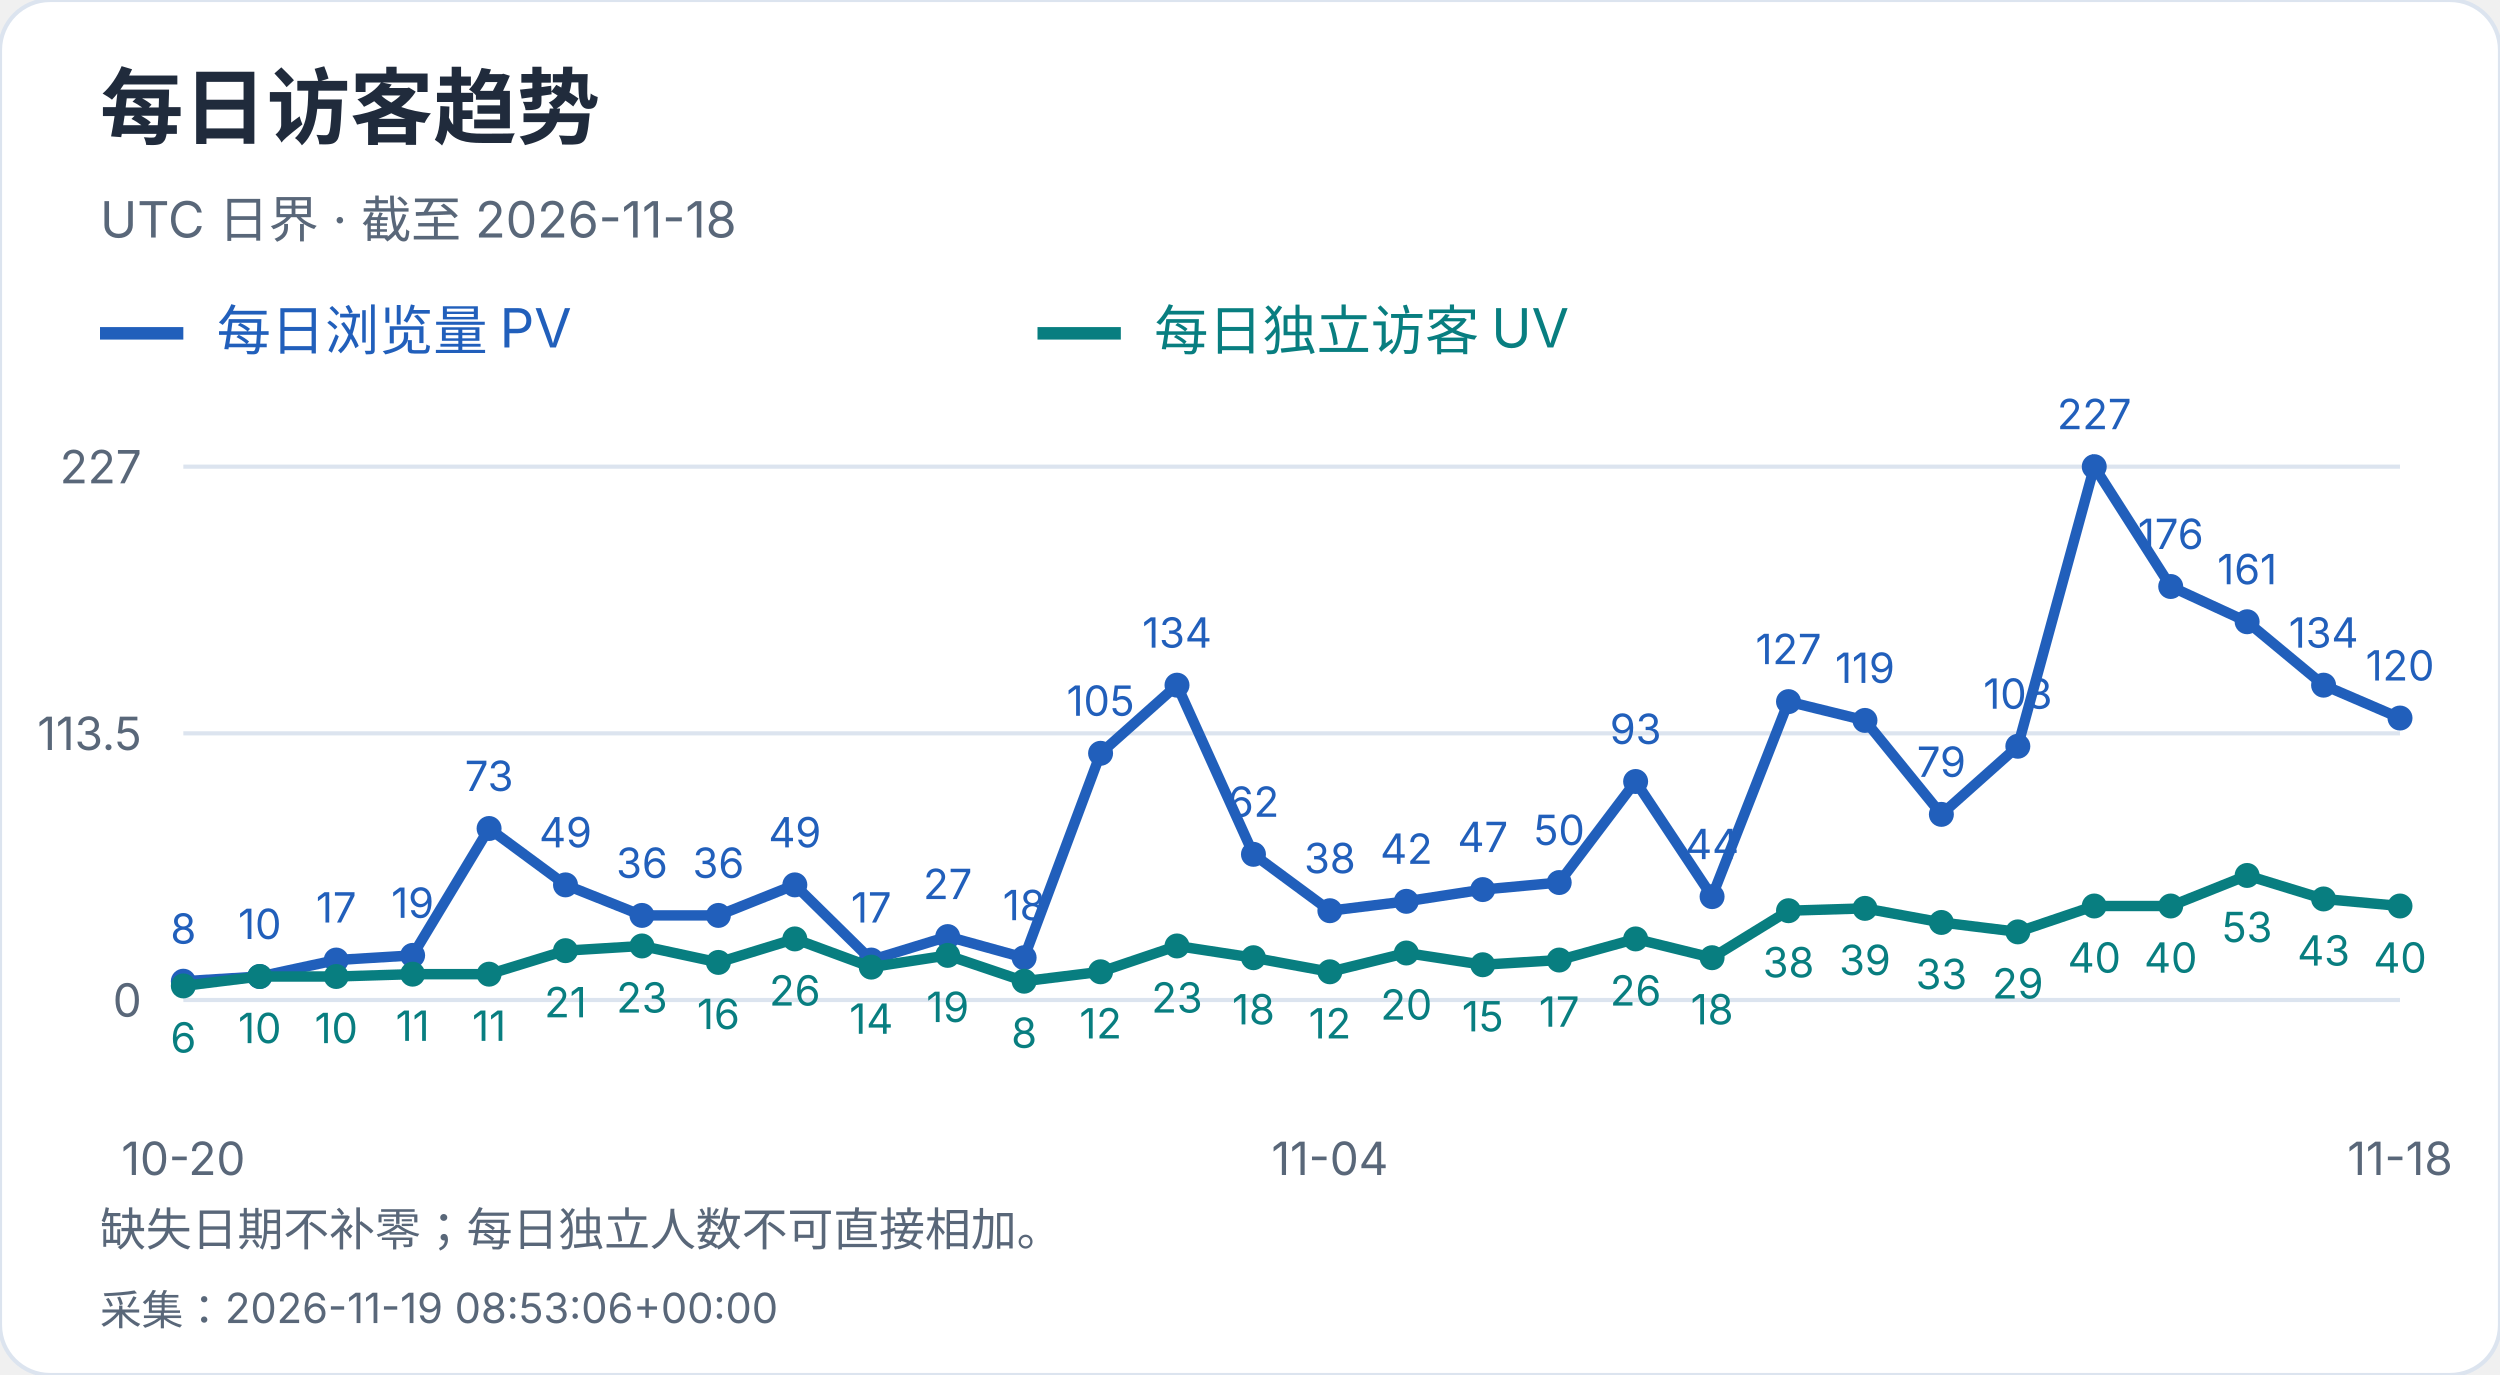
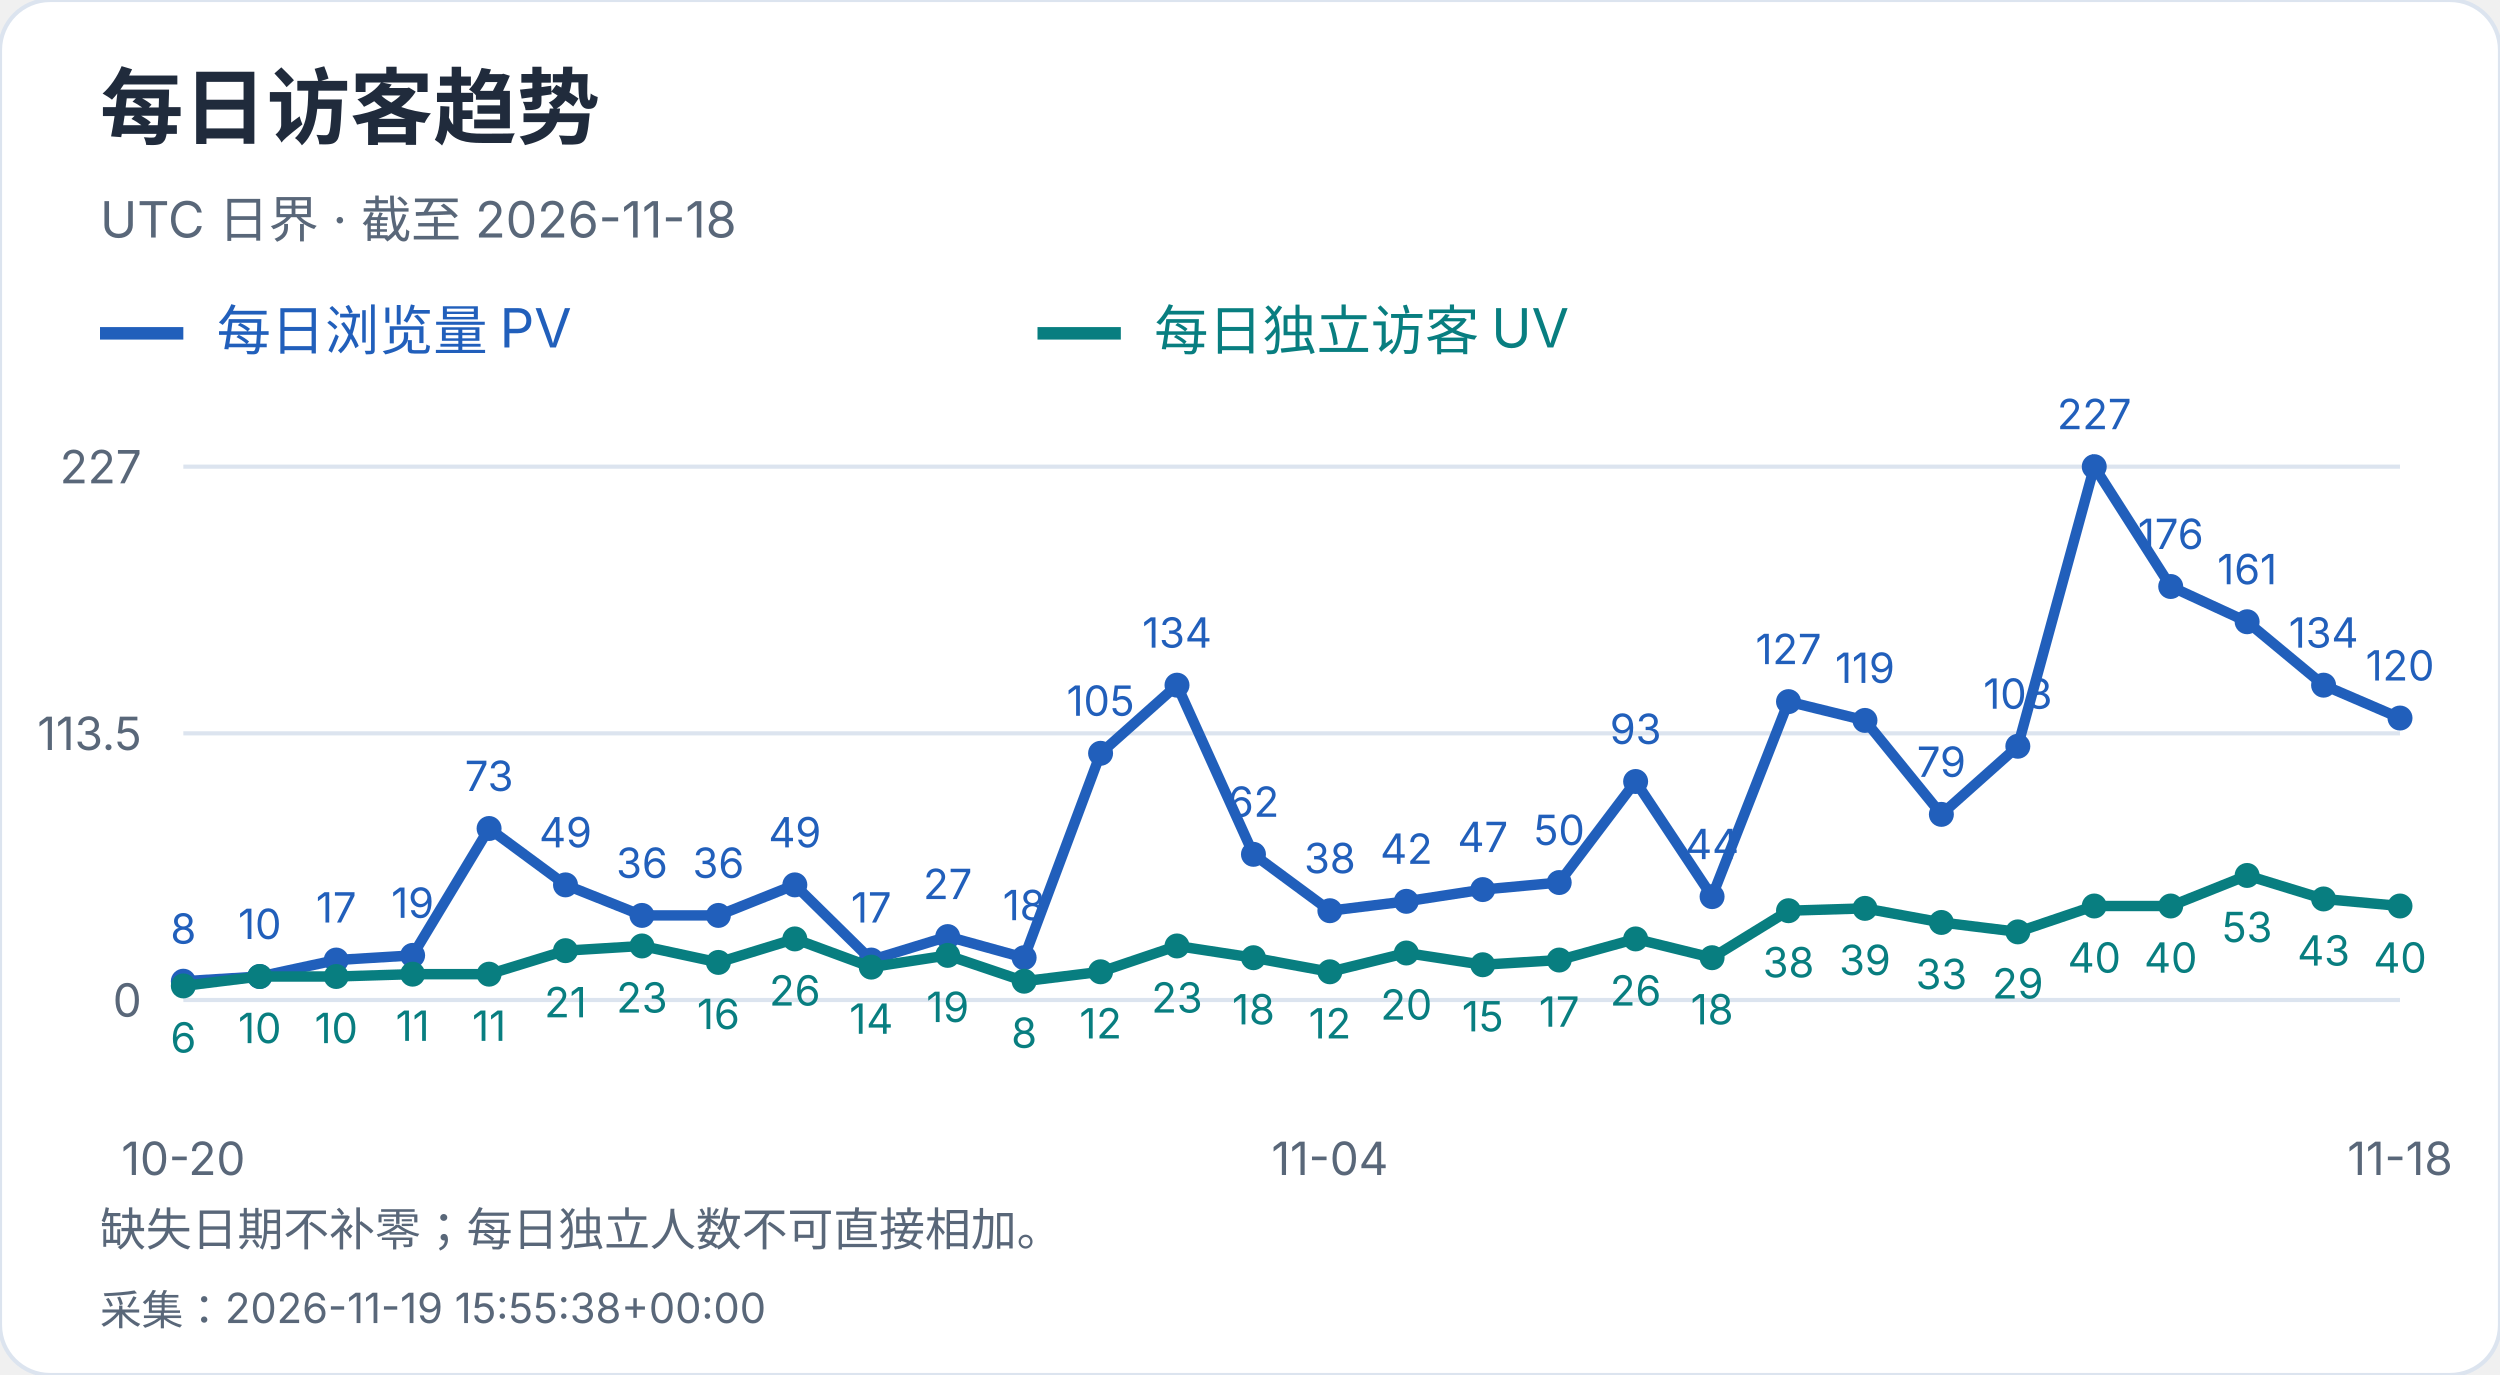
<svg xmlns="http://www.w3.org/2000/svg" width="600" height="330" viewBox="0 0 600 330" role="img" aria-label="每日访客趋势">
  <style>text{font-family:-apple-system,BlinkMacSystemFont,"Segoe UI","PingFang SC","Microsoft YaHei",sans-serif;font-variant-numeric:tabular-nums}</style>
  <rect width="600" height="330" rx="12" fill="white" stroke="#dce4ef" />
  <text x="24" y="33" font-size="20" fill="#202b3c" font-weight="650" text-anchor="start">每日访客趋势</text>
  <text x="24" y="57" font-size="12" fill="#596779" font-weight="400" text-anchor="start">UTC 日界 · 截至 2026-11-18</text>
  <path d="M24 80h20" stroke="#215fbb" stroke-width="3" />
  <text x="52" y="84" font-size="13" fill="#215fbb" font-weight="400" text-anchor="start">每日浏览量 PV</text>
  <path d="M249 80h20" stroke="#087e80" stroke-width="3" />
  <text x="277" y="84" font-size="13" fill="#087e80" font-weight="400" text-anchor="start">每日独立访客 UV</text>
  <path d="M44 240.0H576" stroke="#dce4ef" />
  <text x="34" y="244.0" font-size="11" fill="#596779" font-weight="400" text-anchor="end">0</text>
  <path d="M44 176.0H576" stroke="#dce4ef" />
  <text x="34" y="180.0" font-size="11" fill="#596779" font-weight="400" text-anchor="end">113.5</text>
  <path d="M44 112.0H576" stroke="#dce4ef" />
  <text x="34" y="116.0" font-size="11" fill="#596779" font-weight="400" text-anchor="end">227</text>
  <circle cx="44.00" cy="235.49" r="3" fill="#215fbb" />
  <text x="44.0" y="226.49" font-size="10" fill="#215fbb" font-weight="400" text-anchor="middle">8</text>
  <circle cx="62.34" cy="234.36" r="3" fill="#215fbb" />
  <text x="62.34" y="225.36" font-size="10" fill="#215fbb" font-weight="400" text-anchor="middle">10</text>
  <circle cx="80.69" cy="230.41" r="3" fill="#215fbb" />
  <text x="80.69" y="221.41" font-size="10" fill="#215fbb" font-weight="400" text-anchor="middle">17</text>
  <circle cx="99.03" cy="229.29" r="3" fill="#215fbb" />
  <text x="99.03" y="220.29" font-size="10" fill="#215fbb" font-weight="400" text-anchor="middle">19</text>
  <circle cx="117.38" cy="198.84" r="3" fill="#215fbb" />
  <text x="117.38" y="189.84" font-size="10" fill="#215fbb" font-weight="400" text-anchor="middle">73</text>
  <circle cx="135.72" cy="212.37" r="3" fill="#215fbb" />
  <text x="135.72" y="203.37" font-size="10" fill="#215fbb" font-weight="400" text-anchor="middle">49</text>
  <circle cx="154.07" cy="219.70" r="3" fill="#215fbb" />
  <text x="154.07" y="210.7" font-size="10" fill="#215fbb" font-weight="400" text-anchor="middle">36</text>
  <circle cx="172.41" cy="219.70" r="3" fill="#215fbb" />
  <text x="172.41" y="210.7" font-size="10" fill="#215fbb" font-weight="400" text-anchor="middle">36</text>
  <circle cx="190.76" cy="212.37" r="3" fill="#215fbb" />
  <text x="190.76" y="203.37" font-size="10" fill="#215fbb" font-weight="400" text-anchor="middle">49</text>
  <circle cx="209.10" cy="230.41" r="3" fill="#215fbb" />
  <text x="209.1" y="221.41" font-size="10" fill="#215fbb" font-weight="400" text-anchor="middle">17</text>
  <circle cx="227.45" cy="224.78" r="3" fill="#215fbb" />
  <text x="227.45" y="215.78" font-size="10" fill="#215fbb" font-weight="400" text-anchor="middle">27</text>
  <circle cx="245.79" cy="229.85" r="3" fill="#215fbb" />
  <text x="245.79" y="220.85" font-size="10" fill="#215fbb" font-weight="400" text-anchor="middle">18</text>
  <circle cx="264.14" cy="180.79" r="3" fill="#215fbb" />
  <text x="264.14" y="171.79" font-size="10" fill="#215fbb" font-weight="400" text-anchor="middle">105</text>
  <circle cx="282.48" cy="164.44" r="3" fill="#215fbb" />
  <text x="282.48" y="155.44" font-size="10" fill="#215fbb" font-weight="400" text-anchor="middle">134</text>
  <circle cx="300.83" cy="205.04" r="3" fill="#215fbb" />
  <text x="300.83" y="196.04" font-size="10" fill="#215fbb" font-weight="400" text-anchor="middle">62</text>
  <circle cx="319.17" cy="218.57" r="3" fill="#215fbb" />
  <text x="319.17" y="209.57" font-size="10" fill="#215fbb" font-weight="400" text-anchor="middle">38</text>
  <circle cx="337.52" cy="216.32" r="3" fill="#215fbb" />
  <text x="337.52" y="207.32" font-size="10" fill="#215fbb" font-weight="400" text-anchor="middle">42</text>
  <circle cx="355.86" cy="213.50" r="3" fill="#215fbb" />
  <text x="355.86" y="204.5" font-size="10" fill="#215fbb" font-weight="400" text-anchor="middle">47</text>
  <circle cx="374.21" cy="211.81" r="3" fill="#215fbb" />
  <text x="374.21" y="202.81" font-size="10" fill="#215fbb" font-weight="400" text-anchor="middle">50</text>
  <circle cx="392.55" cy="187.56" r="3" fill="#215fbb" />
  <text x="392.55" y="178.56" font-size="10" fill="#215fbb" font-weight="400" text-anchor="middle">93</text>
  <circle cx="410.90" cy="215.19" r="3" fill="#215fbb" />
  <text x="410.9" y="206.19" font-size="10" fill="#215fbb" font-weight="400" text-anchor="middle">44</text>
  <circle cx="429.24" cy="168.39" r="3" fill="#215fbb" />
  <text x="429.24" y="159.39" font-size="10" fill="#215fbb" font-weight="400" text-anchor="middle">127</text>
  <circle cx="447.59" cy="172.90" r="3" fill="#215fbb" />
  <text x="447.59" y="163.9" font-size="10" fill="#215fbb" font-weight="400" text-anchor="middle">119</text>
  <circle cx="465.93" cy="195.45" r="3" fill="#215fbb" />
  <text x="465.93" y="186.45" font-size="10" fill="#215fbb" font-weight="400" text-anchor="middle">79</text>
  <circle cx="484.28" cy="179.10" r="3" fill="#215fbb" />
  <text x="484.28" y="170.1" font-size="10" fill="#215fbb" font-weight="400" text-anchor="middle">108</text>
  <circle cx="502.62" cy="112.00" r="3" fill="#215fbb" />
  <text x="502.62" y="103.0" font-size="10" fill="#215fbb" font-weight="400" text-anchor="middle">227</text>
  <circle cx="520.97" cy="140.76" r="3" fill="#215fbb" />
  <text x="520.97" y="131.76" font-size="10" fill="#215fbb" font-weight="400" text-anchor="middle">176</text>
  <circle cx="539.31" cy="149.22" r="3" fill="#215fbb" />
  <text x="539.31" y="140.22" font-size="10" fill="#215fbb" font-weight="400" text-anchor="middle">161</text>
  <circle cx="557.66" cy="164.44" r="3" fill="#215fbb" />
  <text x="557.66" y="155.44" font-size="10" fill="#215fbb" font-weight="400" text-anchor="middle">134</text>
  <circle cx="576.00" cy="172.33" r="3" fill="#215fbb" />
  <text x="576.0" y="163.33" font-size="10" fill="#215fbb" font-weight="400" text-anchor="middle">120</text>
  <polyline points="44.00,235.49 62.34,234.36 80.69,230.41 99.03,229.29 117.38,198.84 135.72,212.37 154.07,219.70 172.41,219.70 190.76,212.37 209.10,230.41 227.45,224.78 245.79,229.85 264.14,180.79 282.48,164.44 300.83,205.04 319.17,218.57 337.52,216.32 355.86,213.50 374.21,211.81 392.55,187.56 410.90,215.19 429.24,168.39 447.59,172.90 465.93,195.45 484.28,179.10 502.62,112.00 520.97,140.76 539.31,149.22 557.66,164.44 576.00,172.33" fill="none" stroke="#215fbb" stroke-width="2.5" />
  <circle cx="44.00" cy="236.62" r="3" fill="#087e80" />
  <text x="44.0" y="252.62" font-size="10" fill="#087e80" font-weight="400" text-anchor="middle">6</text>
  <circle cx="62.34" cy="234.36" r="3" fill="#087e80" />
  <text x="62.34" y="250.36" font-size="10" fill="#087e80" font-weight="400" text-anchor="middle">10</text>
  <circle cx="80.69" cy="234.36" r="3" fill="#087e80" />
  <text x="80.69" y="250.36" font-size="10" fill="#087e80" font-weight="400" text-anchor="middle">10</text>
  <circle cx="99.03" cy="233.80" r="3" fill="#087e80" />
  <text x="99.03" y="249.8" font-size="10" fill="#087e80" font-weight="400" text-anchor="middle">11</text>
  <circle cx="117.38" cy="233.80" r="3" fill="#087e80" />
  <text x="117.38" y="249.8" font-size="10" fill="#087e80" font-weight="400" text-anchor="middle">11</text>
  <circle cx="135.72" cy="228.16" r="3" fill="#087e80" />
  <text x="135.72" y="244.16" font-size="10" fill="#087e80" font-weight="400" text-anchor="middle">21</text>
  <circle cx="154.07" cy="227.03" r="3" fill="#087e80" />
  <text x="154.07" y="243.03" font-size="10" fill="#087e80" font-weight="400" text-anchor="middle">23</text>
  <circle cx="172.41" cy="230.98" r="3" fill="#087e80" />
  <text x="172.41" y="246.98" font-size="10" fill="#087e80" font-weight="400" text-anchor="middle">16</text>
  <circle cx="190.76" cy="225.34" r="3" fill="#087e80" />
  <text x="190.76" y="241.34" font-size="10" fill="#087e80" font-weight="400" text-anchor="middle">26</text>
  <circle cx="209.10" cy="232.11" r="3" fill="#087e80" />
  <text x="209.1" y="248.11" font-size="10" fill="#087e80" font-weight="400" text-anchor="middle">14</text>
  <circle cx="227.45" cy="229.29" r="3" fill="#087e80" />
  <text x="227.45" y="245.29" font-size="10" fill="#087e80" font-weight="400" text-anchor="middle">19</text>
  <circle cx="245.79" cy="235.49" r="3" fill="#087e80" />
  <text x="245.79" y="251.49" font-size="10" fill="#087e80" font-weight="400" text-anchor="middle">8</text>
  <circle cx="264.14" cy="233.23" r="3" fill="#087e80" />
  <text x="264.14" y="249.23" font-size="10" fill="#087e80" font-weight="400" text-anchor="middle">12</text>
  <circle cx="282.48" cy="227.03" r="3" fill="#087e80" />
  <text x="282.48" y="243.03" font-size="10" fill="#087e80" font-weight="400" text-anchor="middle">23</text>
  <circle cx="300.83" cy="229.85" r="3" fill="#087e80" />
  <text x="300.83" y="245.85" font-size="10" fill="#087e80" font-weight="400" text-anchor="middle">18</text>
  <circle cx="319.17" cy="233.23" r="3" fill="#087e80" />
  <text x="319.17" y="249.23" font-size="10" fill="#087e80" font-weight="400" text-anchor="middle">12</text>
  <circle cx="337.52" cy="228.72" r="3" fill="#087e80" />
  <text x="337.52" y="244.72" font-size="10" fill="#087e80" font-weight="400" text-anchor="middle">20</text>
  <circle cx="355.86" cy="231.54" r="3" fill="#087e80" />
  <text x="355.86" y="247.54" font-size="10" fill="#087e80" font-weight="400" text-anchor="middle">15</text>
  <circle cx="374.21" cy="230.41" r="3" fill="#087e80" />
  <text x="374.21" y="246.41" font-size="10" fill="#087e80" font-weight="400" text-anchor="middle">17</text>
  <circle cx="392.55" cy="225.34" r="3" fill="#087e80" />
  <text x="392.55" y="241.34" font-size="10" fill="#087e80" font-weight="400" text-anchor="middle">26</text>
  <circle cx="410.90" cy="229.85" r="3" fill="#087e80" />
  <text x="410.9" y="245.85" font-size="10" fill="#087e80" font-weight="400" text-anchor="middle">18</text>
  <circle cx="429.24" cy="218.57" r="3" fill="#087e80" />
  <text x="429.24" y="234.57" font-size="10" fill="#087e80" font-weight="400" text-anchor="middle">38</text>
  <circle cx="447.59" cy="218.01" r="3" fill="#087e80" />
  <text x="447.59" y="234.01" font-size="10" fill="#087e80" font-weight="400" text-anchor="middle">39</text>
  <circle cx="465.93" cy="221.39" r="3" fill="#087e80" />
  <text x="465.93" y="237.39" font-size="10" fill="#087e80" font-weight="400" text-anchor="middle">33</text>
  <circle cx="484.28" cy="223.65" r="3" fill="#087e80" />
  <text x="484.28" y="239.65" font-size="10" fill="#087e80" font-weight="400" text-anchor="middle">29</text>
  <circle cx="502.62" cy="217.44" r="3" fill="#087e80" />
  <text x="502.62" y="233.44" font-size="10" fill="#087e80" font-weight="400" text-anchor="middle">40</text>
  <circle cx="520.97" cy="217.44" r="3" fill="#087e80" />
  <text x="520.97" y="233.44" font-size="10" fill="#087e80" font-weight="400" text-anchor="middle">40</text>
  <circle cx="539.31" cy="210.11" r="3" fill="#087e80" />
  <text x="539.31" y="226.11" font-size="10" fill="#087e80" font-weight="400" text-anchor="middle">53</text>
  <circle cx="557.66" cy="215.75" r="3" fill="#087e80" />
  <text x="557.66" y="231.75" font-size="10" fill="#087e80" font-weight="400" text-anchor="middle">43</text>
  <circle cx="576.00" cy="217.44" r="3" fill="#087e80" />
  <text x="576.0" y="233.44" font-size="10" fill="#087e80" font-weight="400" text-anchor="middle">40</text>
  <polyline points="44.00,236.62 62.34,234.36 80.69,234.36 99.03,233.80 117.38,233.80 135.72,228.16 154.07,227.03 172.41,230.98 190.76,225.34 209.10,232.11 227.45,229.29 245.79,235.49 264.14,233.23 282.48,227.03 300.83,229.85 319.17,233.23 337.52,228.72 355.86,231.54 374.21,230.41 392.55,225.34 410.90,229.85 429.24,218.57 447.59,218.01 465.93,221.39 484.28,223.65 502.62,217.44 520.97,217.44 539.31,210.11 557.66,215.75 576.00,217.44" fill="none" stroke="#087e80" stroke-width="2.5" />
  <text x="44.0" y="282" font-size="11" fill="#596779" font-weight="400" text-anchor="middle">10-20</text>
  <text x="319.172" y="282" font-size="11" fill="#596779" font-weight="400" text-anchor="middle">11-04</text>
  <text x="576.0" y="282" font-size="11" fill="#596779" font-weight="400" text-anchor="middle">11-18</text>
  <text x="24" y="299" font-size="11" fill="#596779" font-weight="400" text-anchor="start">缺失日期不补零；每日独立人数不可直接相加。</text>
-   <text x="24" y="318" font-size="10" fill="#596779" font-weight="400" text-anchor="start">采集：2026-11-19 08:53:06+00:00</text>
+   <text x="24" y="318" font-size="10" fill="#596779" font-weight="400" text-anchor="start">采集：2026-11-19 15:55:38+00:00</text>
</svg>
